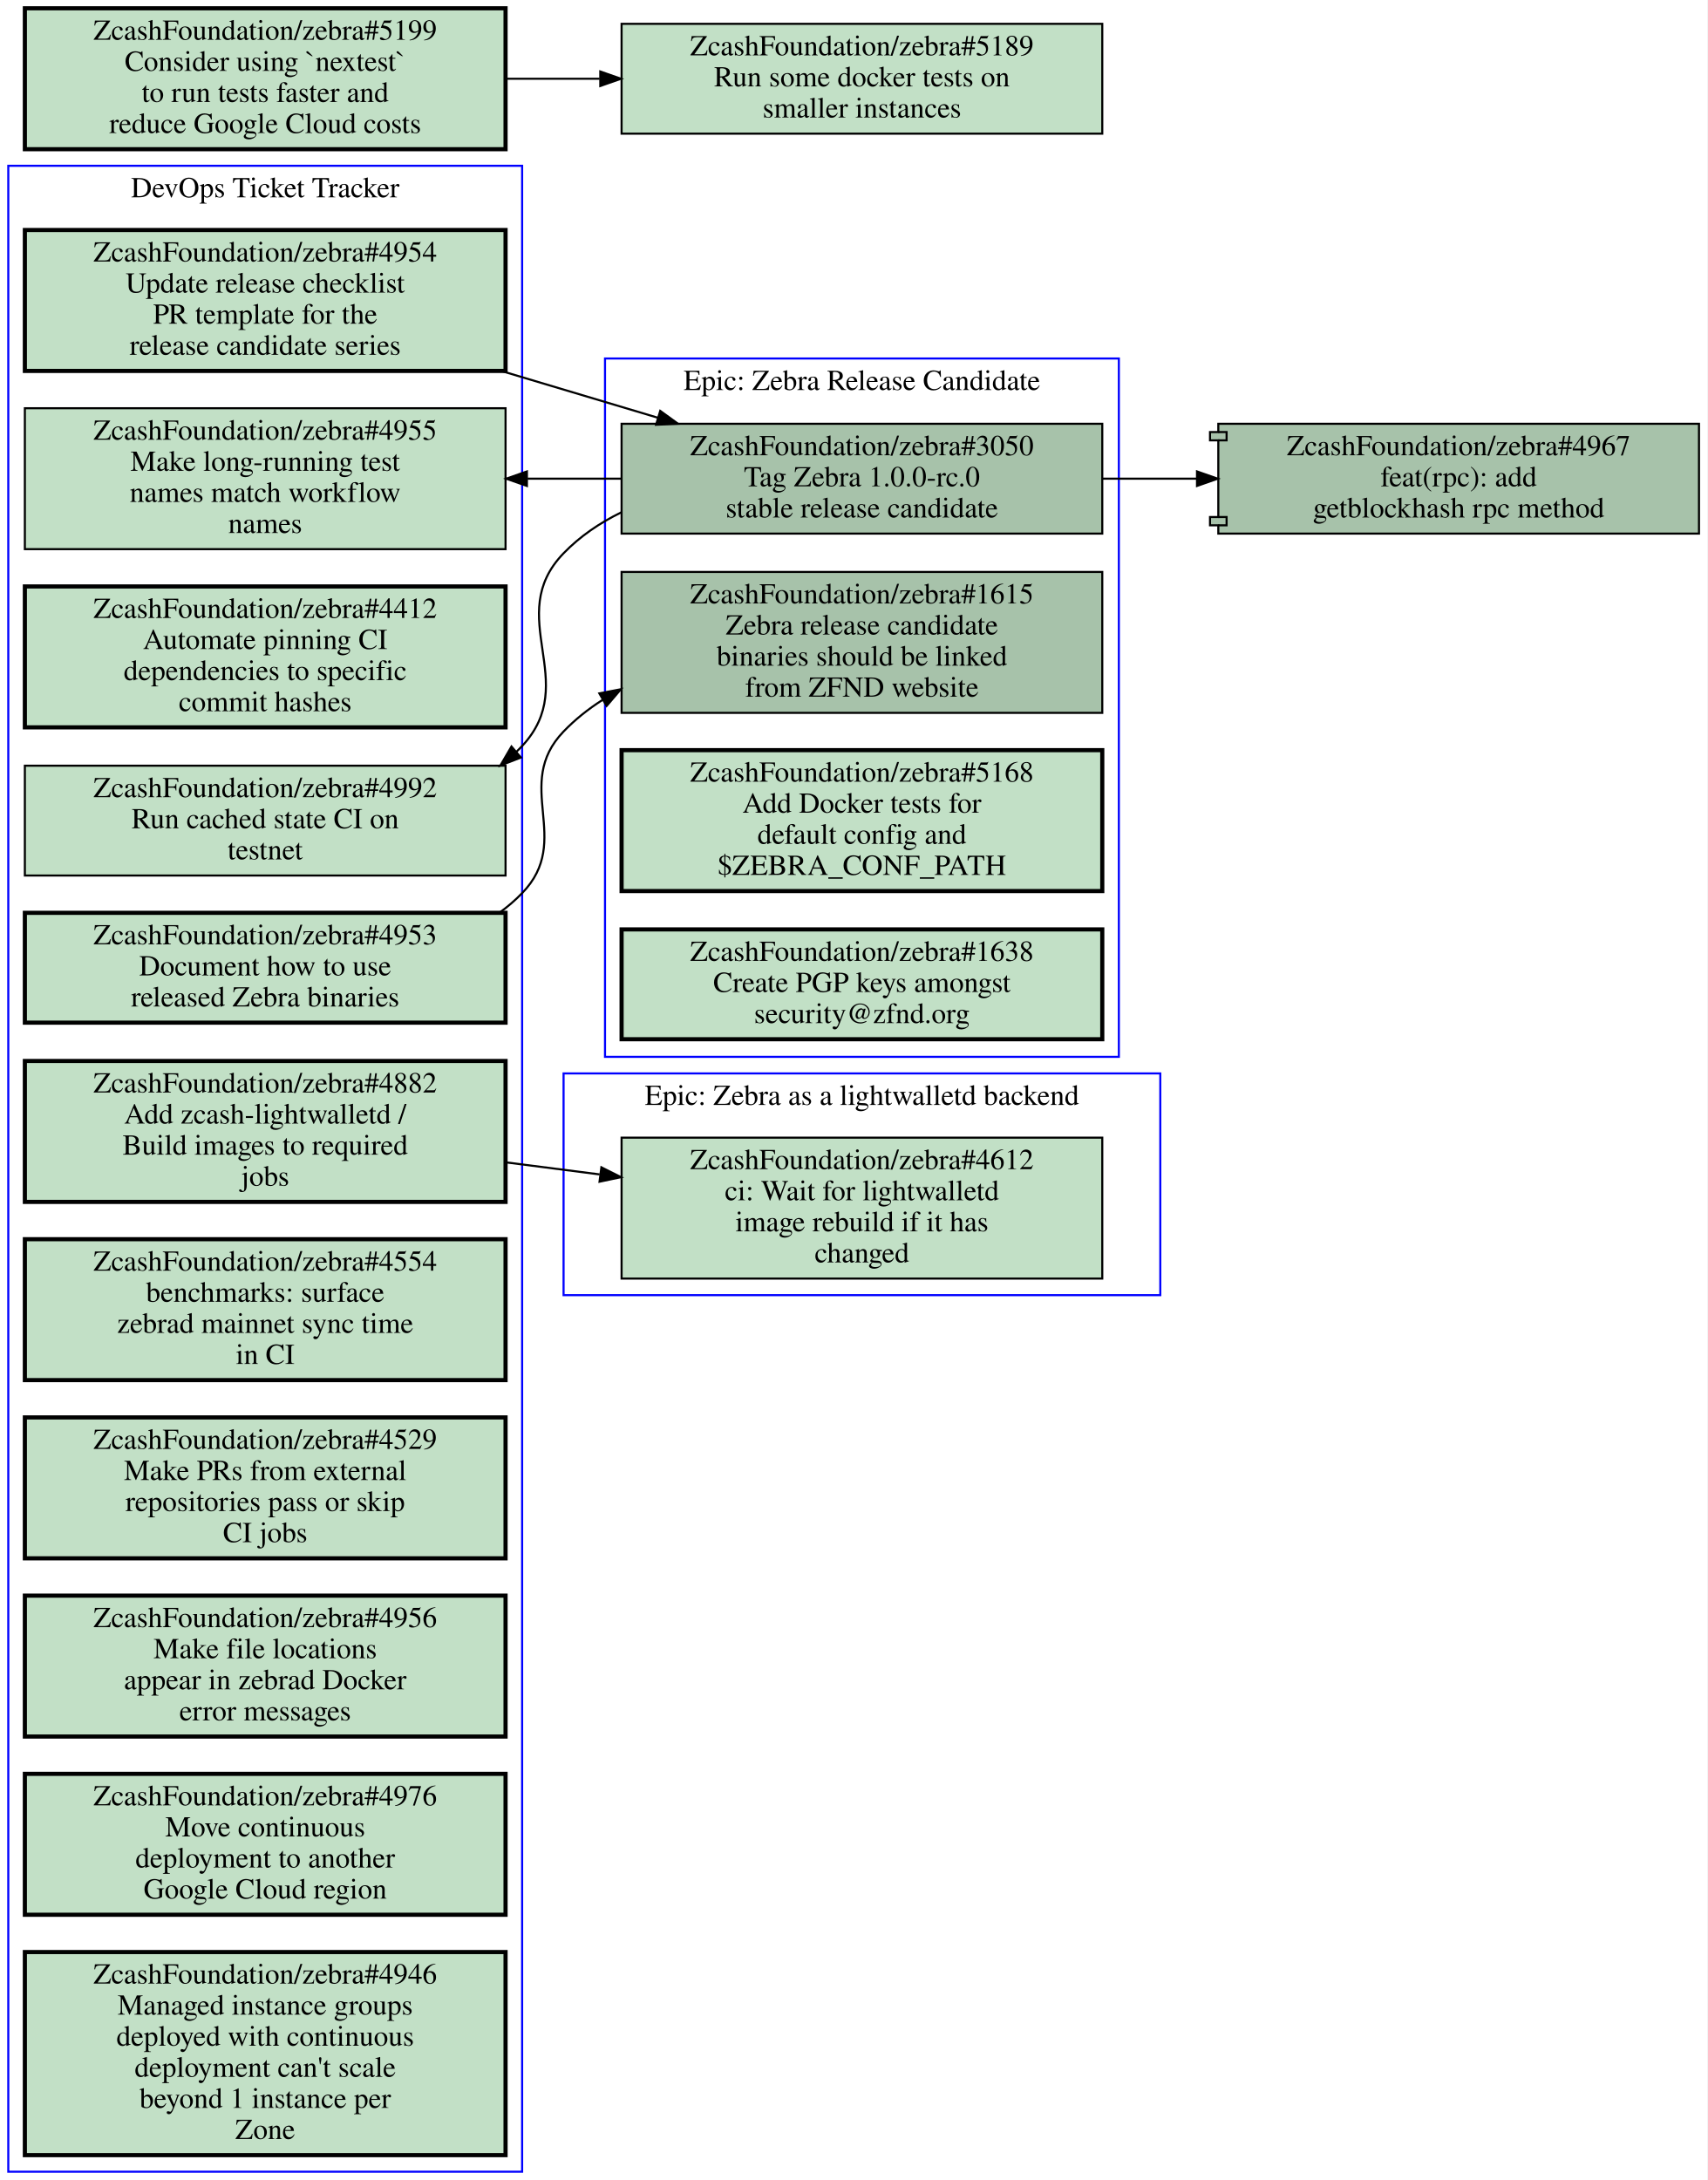
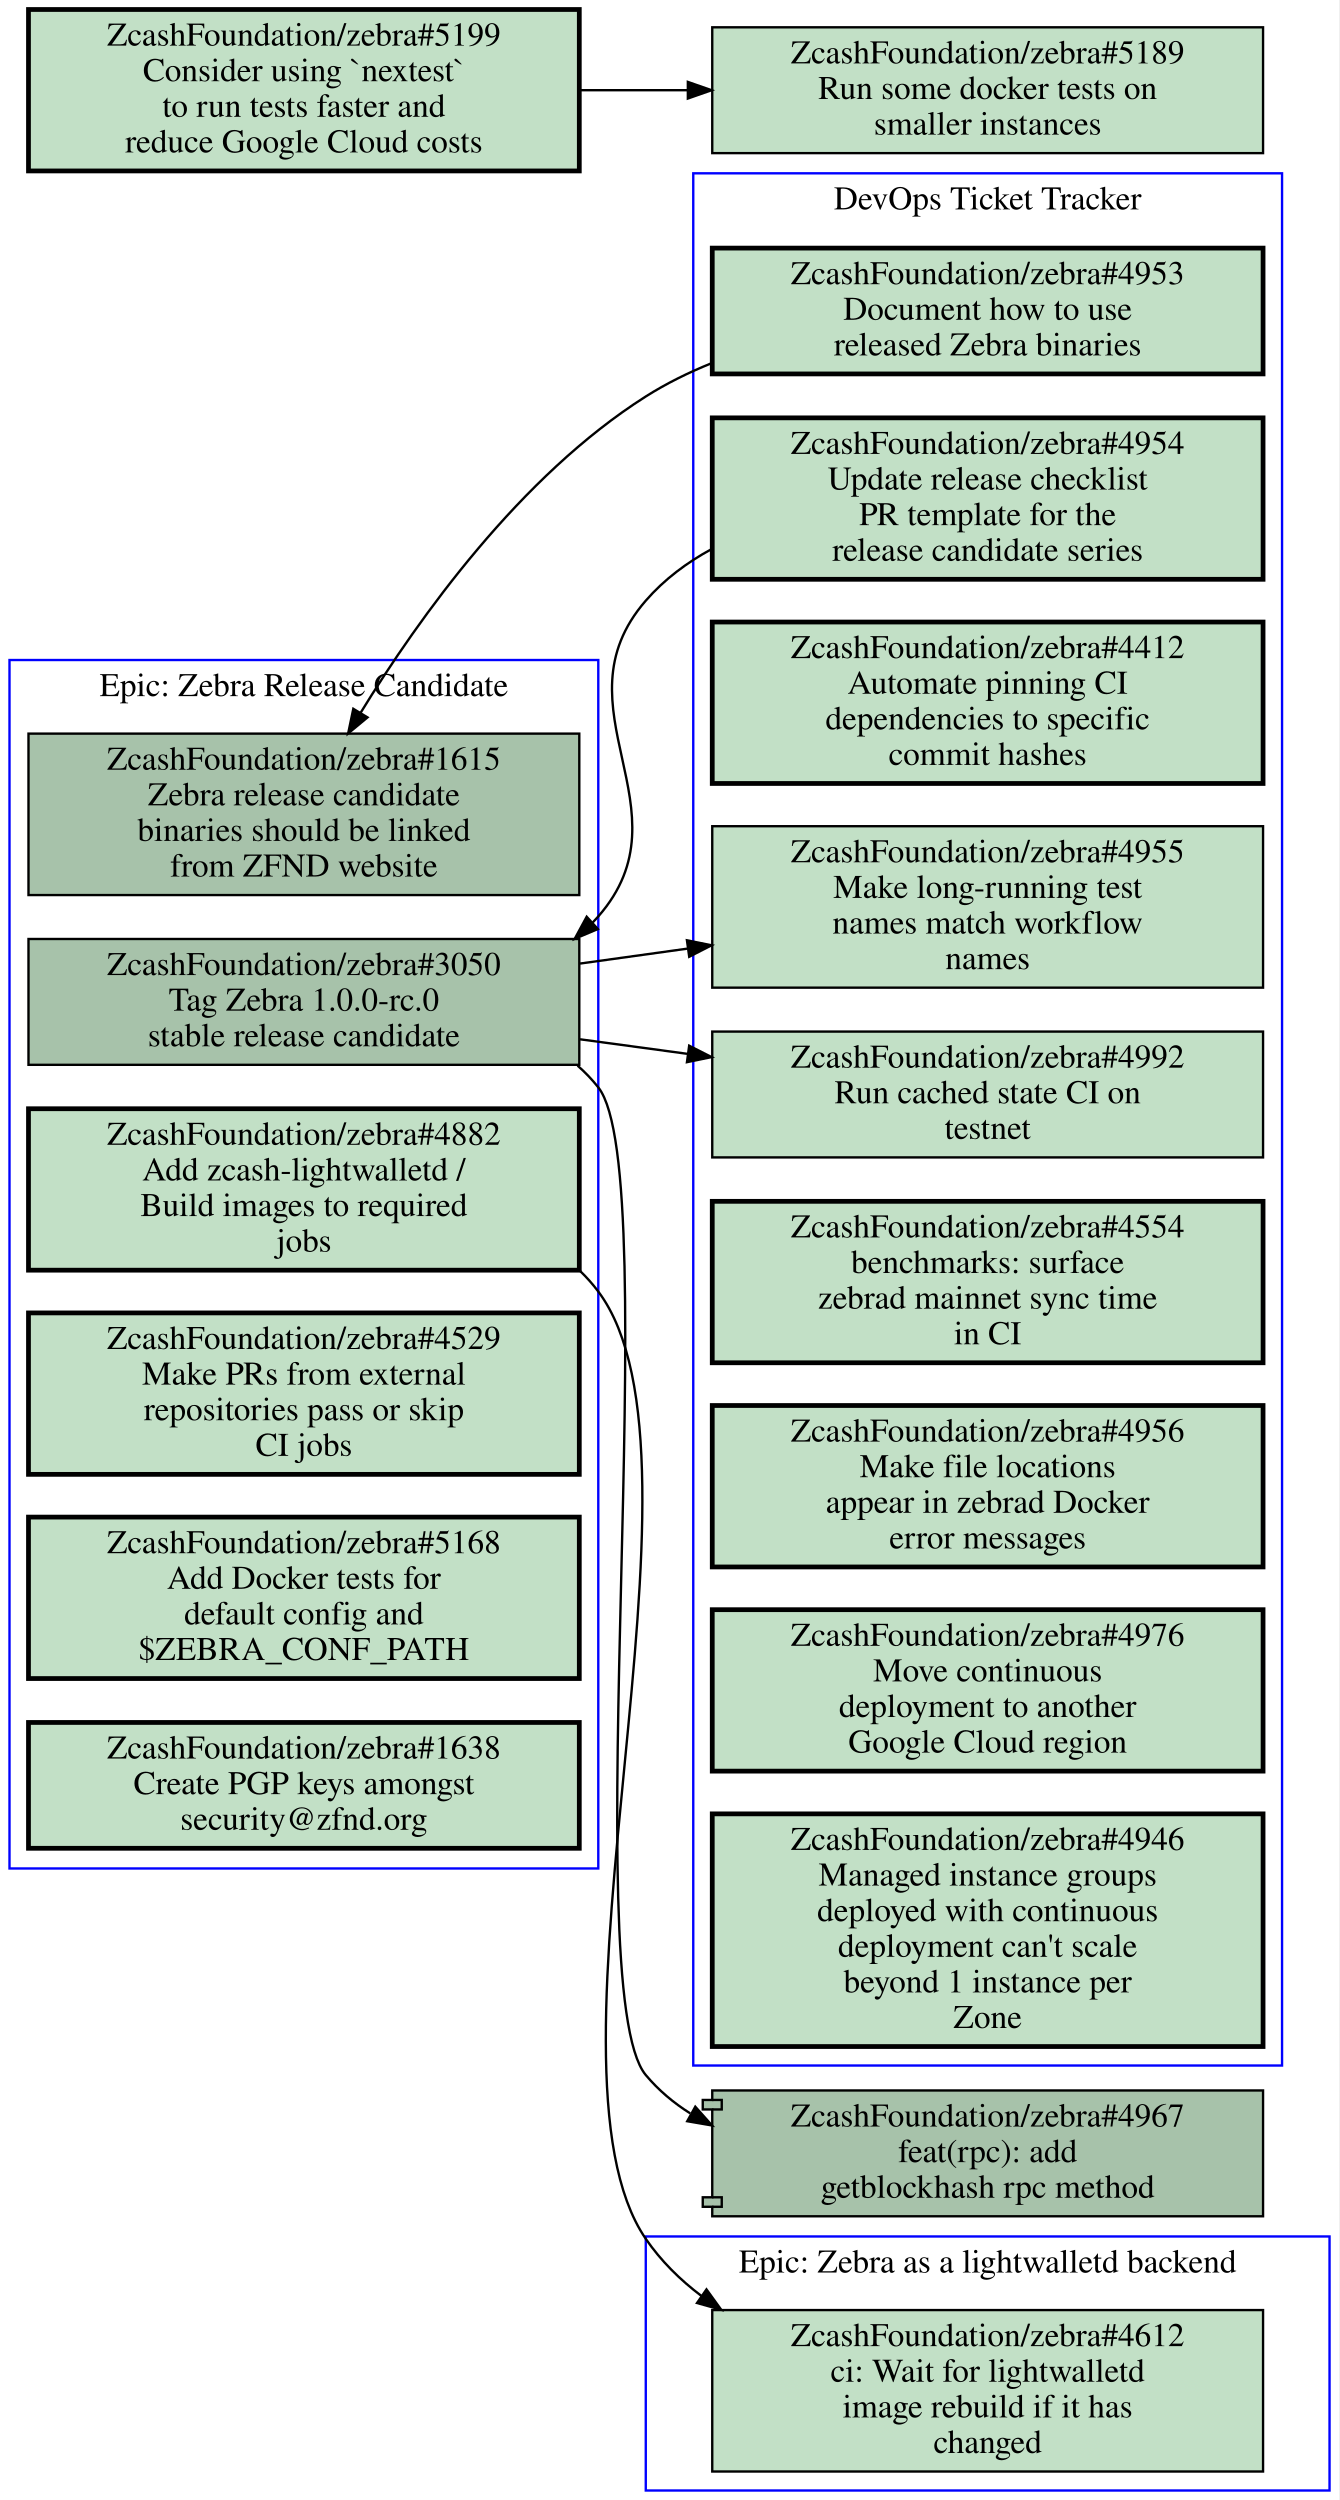
- <svg xmlns="http://www.w3.org/2000/svg" xmlns:xlink="http://www.w3.org/1999/xlink" width="824pt" height="1052pt" viewBox="0.00 0.00 824.00 1052.00">
-   <g id="graph0" class="graph" transform="scale(1 1) rotate(0) translate(4 1048)">
-     <polygon fill="#ffffff" stroke="transparent" points="-4,4 -4,-1048 820,-1048 820,4 -4,4" />
+ <svg xmlns="http://www.w3.org/2000/svg" xmlns:xlink="http://www.w3.org/1999/xlink" width="564pt" height="1053pt" viewBox="0.00 0.00 564.00 1053.00">
+   <g id="graph0" class="graph" transform="scale(1 1) rotate(0) translate(4 1049)">
+     <polygon fill="#ffffff" stroke="transparent" points="-4,4 -4,-1049 560,-1049 560,4 -4,4" />
    <g id="clust1" class="cluster">
-       <polygon fill="none" stroke="#0000ff" points="268,-423 268,-530 556,-530 556,-423 268,-423" />
-       <text text-anchor="middle" x="412" y="-514.8" font-family="Times,serif" font-size="14.00" fill="#000000">Epic: Zebra as a lightwalletd backend</text>
+       <polygon fill="none" stroke="#0000ff" points="288,-179 288,-976 536,-976 536,-179 288,-179" />
+       <text text-anchor="middle" x="412" y="-960.8" font-family="Times,serif" font-size="14.00" fill="#000000">DevOps Ticket Tracker</text>
    </g>
    <g id="clust2" class="cluster">
-       <polygon fill="none" stroke="#0000ff" points="288,-538 288,-875 536,-875 536,-538 288,-538" />
-       <text text-anchor="middle" x="412" y="-859.8" font-family="Times,serif" font-size="14.00" fill="#000000">Epic: Zebra Release Candidate</text>
+       <polygon fill="none" stroke="#0000ff" points="0,-262 0,-771 248,-771 248,-262 0,-262" />
+       <text text-anchor="middle" x="124" y="-755.8" font-family="Times,serif" font-size="14.00" fill="#000000">Epic: Zebra Release Candidate</text>
    </g>
    <g id="clust3" class="cluster">
-       <polygon fill="none" stroke="#0000ff" points="0,0 0,-968 248,-968 248,0 0,0" />
-       <text text-anchor="middle" x="124" y="-952.8" font-family="Times,serif" font-size="14.00" fill="#000000">DevOps Ticket Tracker</text>
+       <polygon fill="none" stroke="#0000ff" points="268,0 268,-107 556,-107 556,0 268,0" />
+       <text text-anchor="middle" x="412" y="-91.8" font-family="Times,serif" font-size="14.00" fill="#000000">Epic: Zebra as a lightwalletd backend</text>
    </g>
    <g id="node1" class="node open">
      <g id="a_node1">
-         <a xlink:href="https://github.com/ZcashFoundation/zebra/issues/4612" xlink:title="ZcashFoundation/zebra#4612&#10;ci: Wait for lightwalletd&#10;image rebuild if it has&#10;changed" target="_blank">
-           <polygon fill="#c2e0c6" stroke="#000000" points="528,-499 296,-499 296,-431 528,-431 528,-499" />
-           <text text-anchor="middle" x="412" y="-483.8" font-family="Times,serif" font-size="14.00" fill="#000000">ZcashFoundation/zebra#4612</text>
-           <text text-anchor="middle" x="412" y="-468.8" font-family="Times,serif" font-size="14.00" fill="#000000">ci: Wait for lightwalletd</text>
-           <text text-anchor="middle" x="412" y="-453.8" font-family="Times,serif" font-size="14.00" fill="#000000">image rebuild if it has</text>
-           <text text-anchor="middle" x="412" y="-438.8" font-family="Times,serif" font-size="14.00" fill="#000000">changed</text>
-         </a>
-       </g>
+         <a xlink:href="https://github.com/ZcashFoundation/zebra/issues/4953" xlink:title="ZcashFoundation/zebra#4953&#10;Document how to use&#10;released Zebra binaries" target="_blank">
+           <polygon fill="#c2e0c6" stroke="#000000" stroke-width="2" points="528,-944.5 296,-944.5 296,-891.5 528,-891.5 528,-944.5" />
+           <text text-anchor="middle" x="412" y="-929.3" font-family="Times,serif" font-size="14.00" fill="#000000">ZcashFoundation/zebra#4953</text>
+           <text text-anchor="middle" x="412" y="-914.3" font-family="Times,serif" font-size="14.00" fill="#000000">Document how to use</text>
+           <text text-anchor="middle" x="412" y="-899.3" font-family="Times,serif" font-size="14.00" fill="#000000">released Zebra binaries</text>
+         </a>
+       </g>
+     </g>
+     <g id="node10" class="node open">
+       <g id="a_node10">
+         <a xlink:href="https://github.com/ZcashFoundation/zebra/issues/1615" xlink:title="ZcashFoundation/zebra#1615&#10;Zebra release candidate&#10;binaries should be linked&#10;from ZFND website" target="_blank">
+           <polygon fill="#a7c2aa" stroke="#000000" points="240,-740 8,-740 8,-672 240,-672 240,-740" />
+           <text text-anchor="middle" x="124" y="-724.8" font-family="Times,serif" font-size="14.00" fill="#000000">ZcashFoundation/zebra#1615</text>
+           <text text-anchor="middle" x="124" y="-709.8" font-family="Times,serif" font-size="14.00" fill="#000000">Zebra release candidate</text>
+           <text text-anchor="middle" x="124" y="-694.8" font-family="Times,serif" font-size="14.00" fill="#000000">binaries should be linked</text>
+           <text text-anchor="middle" x="124" y="-679.8" font-family="Times,serif" font-size="14.00" fill="#000000">from ZFND website</text>
+         </a>
+       </g>
+     </g>
+     <g id="edge5" class="edge">
+       <path fill="none" stroke="#000000" d="M295.67,-896C285.97,-892.08 276.6,-887.45 268,-882 215.19,-848.52 172.61,-789.1 147.81,-748.65" />
+       <polygon fill="#000000" stroke="#000000" points="150.803,-746.835 142.64,-740.08 144.809,-750.451 150.803,-746.835" />
    </g>
    <g id="node2" class="node open">
      <g id="a_node2">
-         <a xlink:href="https://github.com/ZcashFoundation/zebra/issues/1615" xlink:title="ZcashFoundation/zebra#1615&#10;Zebra release candidate&#10;binaries should be linked&#10;from ZFND website" target="_blank">
-           <polygon fill="#a7c2aa" stroke="#000000" points="528,-772 296,-772 296,-704 528,-704 528,-772" />
-           <text text-anchor="middle" x="412" y="-756.8" font-family="Times,serif" font-size="14.00" fill="#000000">ZcashFoundation/zebra#1615</text>
-           <text text-anchor="middle" x="412" y="-741.8" font-family="Times,serif" font-size="14.00" fill="#000000">Zebra release candidate</text>
-           <text text-anchor="middle" x="412" y="-726.8" font-family="Times,serif" font-size="14.00" fill="#000000">binaries should be linked</text>
-           <text text-anchor="middle" x="412" y="-711.8" font-family="Times,serif" font-size="14.00" fill="#000000">from ZFND website</text>
-         </a>
-       </g>
+         <a xlink:href="https://github.com/ZcashFoundation/zebra/issues/4954" xlink:title="ZcashFoundation/zebra#4954&#10;Update release checklist&#10;PR template for the&#10;release candidate series" target="_blank">
+           <polygon fill="#c2e0c6" stroke="#000000" stroke-width="2" points="528,-873 296,-873 296,-805 528,-805 528,-873" />
+           <text text-anchor="middle" x="412" y="-857.8" font-family="Times,serif" font-size="14.00" fill="#000000">ZcashFoundation/zebra#4954</text>
+           <text text-anchor="middle" x="412" y="-842.8" font-family="Times,serif" font-size="14.00" fill="#000000">Update release checklist</text>
+           <text text-anchor="middle" x="412" y="-827.8" font-family="Times,serif" font-size="14.00" fill="#000000">PR template for the</text>
+           <text text-anchor="middle" x="412" y="-812.8" font-family="Times,serif" font-size="14.00" fill="#000000">release candidate series</text>
+         </a>
+       </g>
+     </g>
+     <g id="node11" class="node open">
+       <g id="a_node11">
+         <a xlink:href="https://github.com/ZcashFoundation/zebra/issues/3050" xlink:title="ZcashFoundation/zebra#3050&#10;Tag Zebra 1.0.0-rc.0&#10;stable release candidate" target="_blank">
+           <polygon fill="#a7c2aa" stroke="#000000" points="240,-653.5 8,-653.5 8,-600.5 240,-600.5 240,-653.5" />
+           <text text-anchor="middle" x="124" y="-638.3" font-family="Times,serif" font-size="14.00" fill="#000000">ZcashFoundation/zebra#3050</text>
+           <text text-anchor="middle" x="124" y="-623.3" font-family="Times,serif" font-size="14.00" fill="#000000">Tag Zebra 1.0.0-rc.0</text>
+           <text text-anchor="middle" x="124" y="-608.3" font-family="Times,serif" font-size="14.00" fill="#000000">stable release candidate</text>
+         </a>
+       </g>
+     </g>
+     <g id="edge6" class="edge">
+       <path fill="none" stroke="#000000" d="M295.82,-817.78C285.35,-812.1 275.78,-804.96 268,-796 228.81,-750.86 287.36,-707.99 248,-663 247.24,-662.14 246.47,-661.29 245.67,-660.47" />
+       <polygon fill="#000000" stroke="#000000" points="247.816,-657.691 238.06,-653.56 243.111,-662.874 247.816,-657.691" />
    </g>
    <g id="node3" class="node open">
      <g id="a_node3">
-         <a xlink:href="https://github.com/ZcashFoundation/zebra/issues/3050" xlink:title="ZcashFoundation/zebra#3050&#10;Tag Zebra 1.0.0-rc.0&#10;stable release candidate" target="_blank">
-           <polygon fill="#a7c2aa" stroke="#000000" points="528,-843.5 296,-843.5 296,-790.5 528,-790.5 528,-843.5" />
-           <text text-anchor="middle" x="412" y="-828.3" font-family="Times,serif" font-size="14.00" fill="#000000">ZcashFoundation/zebra#3050</text>
-           <text text-anchor="middle" x="412" y="-813.3" font-family="Times,serif" font-size="14.00" fill="#000000">Tag Zebra 1.0.0-rc.0</text>
-           <text text-anchor="middle" x="412" y="-798.3" font-family="Times,serif" font-size="14.00" fill="#000000">stable release candidate</text>
+         <a xlink:href="https://github.com/ZcashFoundation/zebra/issues/4412" xlink:title="ZcashFoundation/zebra#4412&#10;Automate pinning CI&#10;dependencies to specific&#10;commit hashes" target="_blank">
+           <polygon fill="#c2e0c6" stroke="#000000" stroke-width="2" points="528,-787 296,-787 296,-719 528,-719 528,-787" />
+           <text text-anchor="middle" x="412" y="-771.8" font-family="Times,serif" font-size="14.00" fill="#000000">ZcashFoundation/zebra#4412</text>
+           <text text-anchor="middle" x="412" y="-756.8" font-family="Times,serif" font-size="14.00" fill="#000000">Automate pinning CI</text>
+           <text text-anchor="middle" x="412" y="-741.8" font-family="Times,serif" font-size="14.00" fill="#000000">dependencies to specific</text>
+           <text text-anchor="middle" x="412" y="-726.8" font-family="Times,serif" font-size="14.00" fill="#000000">commit hashes</text>
+         </a>
+       </g>
+     </g>
+     <g id="node4" class="node open">
+       <g id="a_node4">
+         <a xlink:href="https://github.com/ZcashFoundation/zebra/issues/4955" xlink:title="ZcashFoundation/zebra#4955&#10;Make long-running test&#10;names match workflow&#10;names" target="_blank">
+           <polygon fill="#c2e0c6" stroke="#000000" points="528,-701 296,-701 296,-633 528,-633 528,-701" />
+           <text text-anchor="middle" x="412" y="-685.8" font-family="Times,serif" font-size="14.00" fill="#000000">ZcashFoundation/zebra#4955</text>
+           <text text-anchor="middle" x="412" y="-670.8" font-family="Times,serif" font-size="14.00" fill="#000000">Make long-running test</text>
+           <text text-anchor="middle" x="412" y="-655.8" font-family="Times,serif" font-size="14.00" fill="#000000">names match workflow</text>
+           <text text-anchor="middle" x="412" y="-640.8" font-family="Times,serif" font-size="14.00" fill="#000000">names</text>
+         </a>
+       </g>
+     </g>
+     <g id="node5" class="node open">
+       <g id="a_node5">
+         <a xlink:href="https://github.com/ZcashFoundation/zebra/issues/4992" xlink:title="ZcashFoundation/zebra#4992&#10;Run cached state CI on&#10;testnet" target="_blank">
+           <polygon fill="#c2e0c6" stroke="#000000" points="528,-614.5 296,-614.5 296,-561.5 528,-561.5 528,-614.5" />
+           <text text-anchor="middle" x="412" y="-599.3" font-family="Times,serif" font-size="14.00" fill="#000000">ZcashFoundation/zebra#4992</text>
+           <text text-anchor="middle" x="412" y="-584.3" font-family="Times,serif" font-size="14.00" fill="#000000">Run cached state CI on</text>
+           <text text-anchor="middle" x="412" y="-569.3" font-family="Times,serif" font-size="14.00" fill="#000000">testnet</text>
+         </a>
+       </g>
+     </g>
+     <g id="node6" class="node open">
+       <g id="a_node6">
+         <a xlink:href="https://github.com/ZcashFoundation/zebra/issues/4554" xlink:title="ZcashFoundation/zebra#4554&#10;benchmarks: surface&#10;zebrad mainnet sync time&#10;in CI" target="_blank">
+           <polygon fill="#c2e0c6" stroke="#000000" stroke-width="2" points="528,-543 296,-543 296,-475 528,-475 528,-543" />
+           <text text-anchor="middle" x="412" y="-527.8" font-family="Times,serif" font-size="14.00" fill="#000000">ZcashFoundation/zebra#4554</text>
+           <text text-anchor="middle" x="412" y="-512.8" font-family="Times,serif" font-size="14.00" fill="#000000">benchmarks: surface</text>
+           <text text-anchor="middle" x="412" y="-497.8" font-family="Times,serif" font-size="14.00" fill="#000000">zebrad mainnet sync time</text>
+           <text text-anchor="middle" x="412" y="-482.8" font-family="Times,serif" font-size="14.00" fill="#000000">in CI</text>
+         </a>
+       </g>
+     </g>
+     <g id="node7" class="node open">
+       <g id="a_node7">
+         <a xlink:href="https://github.com/ZcashFoundation/zebra/issues/4956" xlink:title="ZcashFoundation/zebra#4956&#10;Make file locations&#10;appear in zebrad Docker&#10;error messages" target="_blank">
+           <polygon fill="#c2e0c6" stroke="#000000" stroke-width="2" points="528,-457 296,-457 296,-389 528,-389 528,-457" />
+           <text text-anchor="middle" x="412" y="-441.8" font-family="Times,serif" font-size="14.00" fill="#000000">ZcashFoundation/zebra#4956</text>
+           <text text-anchor="middle" x="412" y="-426.8" font-family="Times,serif" font-size="14.00" fill="#000000">Make file locations</text>
+           <text text-anchor="middle" x="412" y="-411.8" font-family="Times,serif" font-size="14.00" fill="#000000">appear in zebrad Docker</text>
+           <text text-anchor="middle" x="412" y="-396.8" font-family="Times,serif" font-size="14.00" fill="#000000">error messages</text>
+         </a>
+       </g>
+     </g>
+     <g id="node8" class="node open">
+       <g id="a_node8">
+         <a xlink:href="https://github.com/ZcashFoundation/zebra/issues/4976" xlink:title="ZcashFoundation/zebra#4976&#10;Move continuous&#10;deployment to another&#10;Google Cloud region" target="_blank">
+           <polygon fill="#c2e0c6" stroke="#000000" stroke-width="2" points="528,-371 296,-371 296,-303 528,-303 528,-371" />
+           <text text-anchor="middle" x="412" y="-355.8" font-family="Times,serif" font-size="14.00" fill="#000000">ZcashFoundation/zebra#4976</text>
+           <text text-anchor="middle" x="412" y="-340.8" font-family="Times,serif" font-size="14.00" fill="#000000">Move continuous</text>
+           <text text-anchor="middle" x="412" y="-325.8" font-family="Times,serif" font-size="14.00" fill="#000000">deployment to another</text>
+           <text text-anchor="middle" x="412" y="-310.8" font-family="Times,serif" font-size="14.00" fill="#000000">Google Cloud region</text>
        </a>
      </g>
    </g>
    <g id="node9" class="node open">
      <g id="a_node9">
-         <a xlink:href="https://github.com/ZcashFoundation/zebra/issues/4955" xlink:title="ZcashFoundation/zebra#4955&#10;Make long-running test&#10;names match workflow&#10;names" target="_blank">
-           <polygon fill="#c2e0c6" stroke="#000000" points="240,-851 8,-851 8,-783 240,-783 240,-851" />
-           <text text-anchor="middle" x="124" y="-835.8" font-family="Times,serif" font-size="14.00" fill="#000000">ZcashFoundation/zebra#4955</text>
-           <text text-anchor="middle" x="124" y="-820.8" font-family="Times,serif" font-size="14.00" fill="#000000">Make long-running test</text>
-           <text text-anchor="middle" x="124" y="-805.8" font-family="Times,serif" font-size="14.00" fill="#000000">names match workflow</text>
-           <text text-anchor="middle" x="124" y="-790.8" font-family="Times,serif" font-size="14.00" fill="#000000">names</text>
-         </a>
-       </g>
-     </g>
-     <g id="edge4" class="edge">
-       <path fill="none" stroke="#000000" d="M295.72,-817C280.88,-817 265.64,-817 250.64,-817" />
-       <polygon fill="#000000" stroke="#000000" points="250.31,-813.5 240.31,-817 250.31,-820.5 250.31,-813.5" />
-     </g>
-     <g id="node11" class="node open">
-       <g id="a_node11">
-         <a xlink:href="https://github.com/ZcashFoundation/zebra/issues/4992" xlink:title="ZcashFoundation/zebra#4992&#10;Run cached state CI on&#10;testnet" target="_blank">
-           <polygon fill="#c2e0c6" stroke="#000000" points="240,-678.5 8,-678.5 8,-625.5 240,-625.5 240,-678.5" />
-           <text text-anchor="middle" x="124" y="-663.3" font-family="Times,serif" font-size="14.00" fill="#000000">ZcashFoundation/zebra#4992</text>
-           <text text-anchor="middle" x="124" y="-648.3" font-family="Times,serif" font-size="14.00" fill="#000000">Run cached state CI on</text>
-           <text text-anchor="middle" x="124" y="-633.3" font-family="Times,serif" font-size="14.00" fill="#000000">testnet</text>
-         </a>
-       </g>
-     </g>
-     <g id="edge5" class="edge">
-       <path fill="none" stroke="#000000" d="M295.87,-800.76C285.53,-795.71 275.97,-789.24 268,-781 238.6,-750.61 276.82,-718.93 248,-688 247.1,-687.03 246.17,-686.09 245.22,-685.17" />
-       <polygon fill="#000000" stroke="#000000" points="247.402,-682.431 237.52,-678.61 242.862,-687.759 247.402,-682.431" />
+         <a xlink:href="https://github.com/ZcashFoundation/zebra/issues/4946" xlink:title="ZcashFoundation/zebra#4946&#10;Managed instance groups&#10;deployed with continuous&#10;deployment can't scale&#10;beyond 1 instance per&#10;Zone" target="_blank">
+           <polygon fill="#c2e0c6" stroke="#000000" stroke-width="2" points="528,-285 296,-285 296,-187 528,-187 528,-285" />
+           <text text-anchor="middle" x="412" y="-269.8" font-family="Times,serif" font-size="14.00" fill="#000000">ZcashFoundation/zebra#4946</text>
+           <text text-anchor="middle" x="412" y="-254.8" font-family="Times,serif" font-size="14.00" fill="#000000">Managed instance groups</text>
+           <text text-anchor="middle" x="412" y="-239.8" font-family="Times,serif" font-size="14.00" fill="#000000">deployed with continuous</text>
+           <text text-anchor="middle" x="412" y="-224.8" font-family="Times,serif" font-size="14.00" fill="#000000">deployment can't scale</text>
+           <text text-anchor="middle" x="412" y="-209.8" font-family="Times,serif" font-size="14.00" fill="#000000">beyond 1 instance per</text>
+           <text text-anchor="middle" x="412" y="-194.8" font-family="Times,serif" font-size="14.00" fill="#000000">Zone</text>
+         </a>
+       </g>
+     </g>
+     <g id="edge1" class="edge">
+       <path fill="none" stroke="#000000" d="M240.31,-643.15C255.15,-645.22 270.4,-647.33 285.39,-649.42" />
+       <polygon fill="#000000" stroke="#000000" points="285.334,-652.946 295.72,-650.85 286.294,-646.012 285.334,-652.946" />
+     </g>
+     <g id="edge2" class="edge">
+       <path fill="none" stroke="#000000" d="M240.31,-611.25C255.15,-609.24 270.4,-607.18 285.39,-605.14" />
+       <polygon fill="#000000" stroke="#000000" points="286.276,-608.552 295.72,-603.75 285.342,-601.615 286.276,-608.552" />
    </g>
    <g id="node17" class="node open">
      <g id="a_node17">
        <a xlink:href="https://github.com/ZcashFoundation/zebra/pull/4967" xlink:title="ZcashFoundation/zebra#4967&#10;feat(rpc): add&#10;getblockhash rpc method" target="_blank">
-           <polygon fill="#a7c2aa" stroke="#000000" points="816,-843.5 584,-843.5 584,-839.5 580,-839.5 580,-835.5 584,-835.5 584,-798.5 580,-798.5 580,-794.5 584,-794.5 584,-790.5 816,-790.5 816,-843.5" />
-           <polyline fill="none" stroke="#000000" points="584,-839.5 588,-839.5 588,-835.5 584,-835.5 " />
-           <polyline fill="none" stroke="#000000" points="584,-798.5 588,-798.5 588,-794.5 584,-794.5 " />
-           <text text-anchor="middle" x="700" y="-828.3" font-family="Times,serif" font-size="14.00" fill="#000000">ZcashFoundation/zebra#4967</text>
-           <text text-anchor="middle" x="700" y="-813.3" font-family="Times,serif" font-size="14.00" fill="#000000">feat(rpc): add</text>
-           <text text-anchor="middle" x="700" y="-798.3" font-family="Times,serif" font-size="14.00" fill="#000000">getblockhash rpc method</text>
-         </a>
-       </g>
-     </g>
-     <g id="edge6" class="edge">
-       <path fill="none" stroke="#000000" d="M528.31,-817C543.15,-817 558.4,-817 573.39,-817" />
-       <polygon fill="#000000" stroke="#000000" points="573.72,-820.5 583.72,-817 573.72,-813.5 573.72,-820.5" />
-     </g>
-     <g id="node4" class="node open">
-       <g id="a_node4">
-         <a xlink:href="https://github.com/ZcashFoundation/zebra/issues/5168" xlink:title="ZcashFoundation/zebra#5168&#10;Add Docker tests for&#10;default config and&#10;$ZEBRA_CONF_PATH" target="_blank">
-           <polygon fill="#c2e0c6" stroke="#000000" stroke-width="2" points="528,-686 296,-686 296,-618 528,-618 528,-686" />
-           <text text-anchor="middle" x="412" y="-670.8" font-family="Times,serif" font-size="14.00" fill="#000000">ZcashFoundation/zebra#5168</text>
-           <text text-anchor="middle" x="412" y="-655.8" font-family="Times,serif" font-size="14.00" fill="#000000">Add Docker tests for</text>
-           <text text-anchor="middle" x="412" y="-640.8" font-family="Times,serif" font-size="14.00" fill="#000000">default config and</text>
-           <text text-anchor="middle" x="412" y="-625.8" font-family="Times,serif" font-size="14.00" fill="#000000">$ZEBRA_CONF_PATH</text>
-         </a>
-       </g>
-     </g>
-     <g id="node5" class="node open">
-       <g id="a_node5">
-         <a xlink:href="https://github.com/ZcashFoundation/zebra/issues/1638" xlink:title="ZcashFoundation/zebra#1638&#10;Create PGP keys amongst&#10;security@zfnd.org" target="_blank">
-           <polygon fill="#c2e0c6" stroke="#000000" stroke-width="2" points="528,-599.5 296,-599.5 296,-546.5 528,-546.5 528,-599.5" />
-           <text text-anchor="middle" x="412" y="-584.3" font-family="Times,serif" font-size="14.00" fill="#000000">ZcashFoundation/zebra#1638</text>
-           <text text-anchor="middle" x="412" y="-569.3" font-family="Times,serif" font-size="14.00" fill="#000000">Create PGP keys amongst</text>
-           <text text-anchor="middle" x="412" y="-554.3" font-family="Times,serif" font-size="14.00" fill="#000000">security@zfnd.org</text>
-         </a>
-       </g>
-     </g>
-     <g id="node6" class="node open">
-       <g id="a_node6">
-         <a xlink:href="https://github.com/ZcashFoundation/zebra/issues/4953" xlink:title="ZcashFoundation/zebra#4953&#10;Document how to use&#10;released Zebra binaries" target="_blank">
-           <polygon fill="#c2e0c6" stroke="#000000" stroke-width="2" points="240,-607.5 8,-607.5 8,-554.5 240,-554.5 240,-607.5" />
-           <text text-anchor="middle" x="124" y="-592.3" font-family="Times,serif" font-size="14.00" fill="#000000">ZcashFoundation/zebra#4953</text>
-           <text text-anchor="middle" x="124" y="-577.3" font-family="Times,serif" font-size="14.00" fill="#000000">Document how to use</text>
-           <text text-anchor="middle" x="124" y="-562.3" font-family="Times,serif" font-size="14.00" fill="#000000">released Zebra binaries</text>
-         </a>
-       </g>
-     </g>
-     <g id="edge1" class="edge">
-       <path fill="none" stroke="#000000" d="M237.08,-607.57C240.98,-610.4 244.65,-613.54 248,-617 272.9,-642.7 243.19,-669.2 268,-695 273.59,-700.82 279.94,-705.86 286.77,-710.22" />
-       <polygon fill="#000000" stroke="#000000" points="285.267,-713.395 295.67,-715.4 288.788,-707.345 285.267,-713.395" />
-     </g>
-     <g id="node7" class="node open">
-       <g id="a_node7">
-         <a xlink:href="https://github.com/ZcashFoundation/zebra/issues/4954" xlink:title="ZcashFoundation/zebra#4954&#10;Update release checklist&#10;PR template for the&#10;release candidate series" target="_blank">
-           <polygon fill="#c2e0c6" stroke="#000000" stroke-width="2" points="240,-937 8,-937 8,-869 240,-869 240,-937" />
-           <text text-anchor="middle" x="124" y="-921.8" font-family="Times,serif" font-size="14.00" fill="#000000">ZcashFoundation/zebra#4954</text>
-           <text text-anchor="middle" x="124" y="-906.8" font-family="Times,serif" font-size="14.00" fill="#000000">Update release checklist</text>
-           <text text-anchor="middle" x="124" y="-891.8" font-family="Times,serif" font-size="14.00" fill="#000000">PR template for the</text>
-           <text text-anchor="middle" x="124" y="-876.8" font-family="Times,serif" font-size="14.00" fill="#000000">release candidate series</text>
-         </a>
-       </g>
-     </g>
-     <g id="edge2" class="edge">
-       <path fill="none" stroke="#000000" d="M238.24,-868.89C263.08,-861.47 289.17,-853.68 313.35,-846.46" />
-       <polygon fill="#000000" stroke="#000000" points="314.649,-849.725 323.23,-843.51 312.647,-843.017 314.649,-849.725" />
-     </g>
-     <g id="node8" class="node open">
-       <g id="a_node8">
-         <a xlink:href="https://github.com/ZcashFoundation/zebra/issues/4412" xlink:title="ZcashFoundation/zebra#4412&#10;Automate pinning CI&#10;dependencies to specific&#10;commit hashes" target="_blank">
-           <polygon fill="#c2e0c6" stroke="#000000" stroke-width="2" points="240,-765 8,-765 8,-697 240,-697 240,-765" />
-           <text text-anchor="middle" x="124" y="-749.8" font-family="Times,serif" font-size="14.00" fill="#000000">ZcashFoundation/zebra#4412</text>
-           <text text-anchor="middle" x="124" y="-734.8" font-family="Times,serif" font-size="14.00" fill="#000000">Automate pinning CI</text>
-           <text text-anchor="middle" x="124" y="-719.8" font-family="Times,serif" font-size="14.00" fill="#000000">dependencies to specific</text>
-           <text text-anchor="middle" x="124" y="-704.8" font-family="Times,serif" font-size="14.00" fill="#000000">commit hashes</text>
-         </a>
-       </g>
-     </g>
-     <g id="node10" class="node open">
-       <g id="a_node10">
-         <a xlink:href="https://github.com/ZcashFoundation/zebra/issues/4882" xlink:title="ZcashFoundation/zebra#4882&#10;Add zcash-lightwalletd /&#10;Build images to required&#10;jobs" target="_blank">
-           <polygon fill="#c2e0c6" stroke="#000000" stroke-width="2" points="240,-536 8,-536 8,-468 240,-468 240,-536" />
-           <text text-anchor="middle" x="124" y="-520.8" font-family="Times,serif" font-size="14.00" fill="#000000">ZcashFoundation/zebra#4882</text>
-           <text text-anchor="middle" x="124" y="-505.8" font-family="Times,serif" font-size="14.00" fill="#000000">Add zcash-lightwalletd /</text>
-           <text text-anchor="middle" x="124" y="-490.8" font-family="Times,serif" font-size="14.00" fill="#000000">Build images to required</text>
-           <text text-anchor="middle" x="124" y="-475.8" font-family="Times,serif" font-size="14.00" fill="#000000">jobs</text>
+           <polygon fill="#a7c2aa" stroke="#000000" points="528,-168.5 296,-168.5 296,-164.5 292,-164.5 292,-160.5 296,-160.5 296,-123.5 292,-123.5 292,-119.5 296,-119.5 296,-115.5 528,-115.5 528,-168.5" />
+           <polyline fill="none" stroke="#000000" points="296,-164.5 300,-164.5 300,-160.5 296,-160.5 " />
+           <polyline fill="none" stroke="#000000" points="296,-123.5 300,-123.5 300,-119.5 296,-119.5 " />
+           <text text-anchor="middle" x="412" y="-153.3" font-family="Times,serif" font-size="14.00" fill="#000000">ZcashFoundation/zebra#4967</text>
+           <text text-anchor="middle" x="412" y="-138.3" font-family="Times,serif" font-size="14.00" fill="#000000">feat(rpc): add</text>
+           <text text-anchor="middle" x="412" y="-123.3" font-family="Times,serif" font-size="14.00" fill="#000000">getblockhash rpc method</text>
        </a>
      </g>
    </g>
    <g id="edge3" class="edge">
-       <path fill="none" stroke="#000000" d="M240.31,-487.06C255.15,-485.15 270.4,-483.19 285.39,-481.27" />
-       <polygon fill="#000000" stroke="#000000" points="286.249,-484.688 295.72,-479.94 285.355,-477.746 286.249,-484.688" />
+       <path fill="none" stroke="#000000" d="M239.27,-600.16C242.43,-597.39 245.36,-594.34 248,-591 276.67,-554.67 238.3,-210.49 268,-175 273.38,-168.57 279.74,-163.24 286.73,-158.84" />
+       <polygon fill="#000000" stroke="#000000" points="288.855,-161.663 295.9,-153.75 285.458,-155.543 288.855,-161.663" />
    </g>
    <g id="node12" class="node open">
      <g id="a_node12">
-         <a xlink:href="https://github.com/ZcashFoundation/zebra/issues/4554" xlink:title="ZcashFoundation/zebra#4554&#10;benchmarks: surface&#10;zebrad mainnet sync time&#10;in CI" target="_blank">
-           <polygon fill="#c2e0c6" stroke="#000000" stroke-width="2" points="240,-450 8,-450 8,-382 240,-382 240,-450" />
-           <text text-anchor="middle" x="124" y="-434.8" font-family="Times,serif" font-size="14.00" fill="#000000">ZcashFoundation/zebra#4554</text>
-           <text text-anchor="middle" x="124" y="-419.8" font-family="Times,serif" font-size="14.00" fill="#000000">benchmarks: surface</text>
-           <text text-anchor="middle" x="124" y="-404.8" font-family="Times,serif" font-size="14.00" fill="#000000">zebrad mainnet sync time</text>
-           <text text-anchor="middle" x="124" y="-389.8" font-family="Times,serif" font-size="14.00" fill="#000000">in CI</text>
-         </a>
-       </g>
+         <a xlink:href="https://github.com/ZcashFoundation/zebra/issues/4882" xlink:title="ZcashFoundation/zebra#4882&#10;Add zcash-lightwalletd /&#10;Build images to required&#10;jobs" target="_blank">
+           <polygon fill="#c2e0c6" stroke="#000000" stroke-width="2" points="240,-582 8,-582 8,-514 240,-514 240,-582" />
+           <text text-anchor="middle" x="124" y="-566.8" font-family="Times,serif" font-size="14.00" fill="#000000">ZcashFoundation/zebra#4882</text>
+           <text text-anchor="middle" x="124" y="-551.8" font-family="Times,serif" font-size="14.00" fill="#000000">Add zcash-lightwalletd /</text>
+           <text text-anchor="middle" x="124" y="-536.8" font-family="Times,serif" font-size="14.00" fill="#000000">Build images to required</text>
+           <text text-anchor="middle" x="124" y="-521.8" font-family="Times,serif" font-size="14.00" fill="#000000">jobs</text>
+         </a>
+       </g>
+     </g>
+     <g id="node16" class="node open">
+       <g id="a_node16">
+         <a xlink:href="https://github.com/ZcashFoundation/zebra/issues/4612" xlink:title="ZcashFoundation/zebra#4612&#10;ci: Wait for lightwalletd&#10;image rebuild if it has&#10;changed" target="_blank">
+           <polygon fill="#c2e0c6" stroke="#000000" points="528,-76 296,-76 296,-8 528,-8 528,-76" />
+           <text text-anchor="middle" x="412" y="-60.8" font-family="Times,serif" font-size="14.00" fill="#000000">ZcashFoundation/zebra#4612</text>
+           <text text-anchor="middle" x="412" y="-45.8" font-family="Times,serif" font-size="14.00" fill="#000000">ci: Wait for lightwalletd</text>
+           <text text-anchor="middle" x="412" y="-30.8" font-family="Times,serif" font-size="14.00" fill="#000000">image rebuild if it has</text>
+           <text text-anchor="middle" x="412" y="-15.8" font-family="Times,serif" font-size="14.00" fill="#000000">changed</text>
+         </a>
+       </g>
+     </g>
+     <g id="edge4" class="edge">
+       <path fill="none" stroke="#000000" d="M240.35,-513.65C243.11,-510.98 245.68,-508.1 248,-505 301.27,-433.98 217.77,-179.21 268,-106 274.4,-96.67 282.5,-88.676 291.57,-81.842" />
+       <polygon fill="#000000" stroke="#000000" points="293.572,-84.713 299.78,-76.128 289.573,-78.968 293.572,-84.713" />
    </g>
    <g id="node13" class="node open">
      <g id="a_node13">
        <a xlink:href="https://github.com/ZcashFoundation/zebra/issues/4529" xlink:title="ZcashFoundation/zebra#4529&#10;Make PRs from external&#10;repositories pass or skip&#10;CI jobs" target="_blank">
-           <polygon fill="#c2e0c6" stroke="#000000" stroke-width="2" points="240,-364 8,-364 8,-296 240,-296 240,-364" />
-           <text text-anchor="middle" x="124" y="-348.8" font-family="Times,serif" font-size="14.00" fill="#000000">ZcashFoundation/zebra#4529</text>
-           <text text-anchor="middle" x="124" y="-333.8" font-family="Times,serif" font-size="14.00" fill="#000000">Make PRs from external</text>
-           <text text-anchor="middle" x="124" y="-318.8" font-family="Times,serif" font-size="14.00" fill="#000000">repositories pass or skip</text>
-           <text text-anchor="middle" x="124" y="-303.8" font-family="Times,serif" font-size="14.00" fill="#000000">CI jobs</text>
+           <polygon fill="#c2e0c6" stroke="#000000" stroke-width="2" points="240,-496 8,-496 8,-428 240,-428 240,-496" />
+           <text text-anchor="middle" x="124" y="-480.8" font-family="Times,serif" font-size="14.00" fill="#000000">ZcashFoundation/zebra#4529</text>
+           <text text-anchor="middle" x="124" y="-465.8" font-family="Times,serif" font-size="14.00" fill="#000000">Make PRs from external</text>
+           <text text-anchor="middle" x="124" y="-450.8" font-family="Times,serif" font-size="14.00" fill="#000000">repositories pass or skip</text>
+           <text text-anchor="middle" x="124" y="-435.8" font-family="Times,serif" font-size="14.00" fill="#000000">CI jobs</text>
        </a>
      </g>
    </g>
    <g id="node14" class="node open">
      <g id="a_node14">
-         <a xlink:href="https://github.com/ZcashFoundation/zebra/issues/4956" xlink:title="ZcashFoundation/zebra#4956&#10;Make file locations&#10;appear in zebrad Docker&#10;error messages" target="_blank">
-           <polygon fill="#c2e0c6" stroke="#000000" stroke-width="2" points="240,-278 8,-278 8,-210 240,-210 240,-278" />
-           <text text-anchor="middle" x="124" y="-262.8" font-family="Times,serif" font-size="14.00" fill="#000000">ZcashFoundation/zebra#4956</text>
-           <text text-anchor="middle" x="124" y="-247.8" font-family="Times,serif" font-size="14.00" fill="#000000">Make file locations</text>
-           <text text-anchor="middle" x="124" y="-232.8" font-family="Times,serif" font-size="14.00" fill="#000000">appear in zebrad Docker</text>
-           <text text-anchor="middle" x="124" y="-217.8" font-family="Times,serif" font-size="14.00" fill="#000000">error messages</text>
+         <a xlink:href="https://github.com/ZcashFoundation/zebra/issues/5168" xlink:title="ZcashFoundation/zebra#5168&#10;Add Docker tests for&#10;default config and&#10;$ZEBRA_CONF_PATH" target="_blank">
+           <polygon fill="#c2e0c6" stroke="#000000" stroke-width="2" points="240,-410 8,-410 8,-342 240,-342 240,-410" />
+           <text text-anchor="middle" x="124" y="-394.8" font-family="Times,serif" font-size="14.00" fill="#000000">ZcashFoundation/zebra#5168</text>
+           <text text-anchor="middle" x="124" y="-379.8" font-family="Times,serif" font-size="14.00" fill="#000000">Add Docker tests for</text>
+           <text text-anchor="middle" x="124" y="-364.8" font-family="Times,serif" font-size="14.00" fill="#000000">default config and</text>
+           <text text-anchor="middle" x="124" y="-349.8" font-family="Times,serif" font-size="14.00" fill="#000000">$ZEBRA_CONF_PATH</text>
        </a>
      </g>
    </g>
    <g id="node15" class="node open">
      <g id="a_node15">
-         <a xlink:href="https://github.com/ZcashFoundation/zebra/issues/4976" xlink:title="ZcashFoundation/zebra#4976&#10;Move continuous&#10;deployment to another&#10;Google Cloud region" target="_blank">
-           <polygon fill="#c2e0c6" stroke="#000000" stroke-width="2" points="240,-192 8,-192 8,-124 240,-124 240,-192" />
-           <text text-anchor="middle" x="124" y="-176.8" font-family="Times,serif" font-size="14.00" fill="#000000">ZcashFoundation/zebra#4976</text>
-           <text text-anchor="middle" x="124" y="-161.8" font-family="Times,serif" font-size="14.00" fill="#000000">Move continuous</text>
-           <text text-anchor="middle" x="124" y="-146.8" font-family="Times,serif" font-size="14.00" fill="#000000">deployment to another</text>
-           <text text-anchor="middle" x="124" y="-131.8" font-family="Times,serif" font-size="14.00" fill="#000000">Google Cloud region</text>
-         </a>
-       </g>
-     </g>
-     <g id="node16" class="node open">
-       <g id="a_node16">
-         <a xlink:href="https://github.com/ZcashFoundation/zebra/issues/4946" xlink:title="ZcashFoundation/zebra#4946&#10;Managed instance groups&#10;deployed with continuous&#10;deployment can't scale&#10;beyond 1 instance per&#10;Zone" target="_blank">
-           <polygon fill="#c2e0c6" stroke="#000000" stroke-width="2" points="240,-106 8,-106 8,-8 240,-8 240,-106" />
-           <text text-anchor="middle" x="124" y="-90.8" font-family="Times,serif" font-size="14.00" fill="#000000">ZcashFoundation/zebra#4946</text>
-           <text text-anchor="middle" x="124" y="-75.8" font-family="Times,serif" font-size="14.00" fill="#000000">Managed instance groups</text>
-           <text text-anchor="middle" x="124" y="-60.8" font-family="Times,serif" font-size="14.00" fill="#000000">deployed with continuous</text>
-           <text text-anchor="middle" x="124" y="-45.8" font-family="Times,serif" font-size="14.00" fill="#000000">deployment can't scale</text>
-           <text text-anchor="middle" x="124" y="-30.8" font-family="Times,serif" font-size="14.00" fill="#000000">beyond 1 instance per</text>
-           <text text-anchor="middle" x="124" y="-15.8" font-family="Times,serif" font-size="14.00" fill="#000000">Zone</text>
+         <a xlink:href="https://github.com/ZcashFoundation/zebra/issues/1638" xlink:title="ZcashFoundation/zebra#1638&#10;Create PGP keys amongst&#10;security@zfnd.org" target="_blank">
+           <polygon fill="#c2e0c6" stroke="#000000" stroke-width="2" points="240,-323.5 8,-323.5 8,-270.5 240,-270.5 240,-323.5" />
+           <text text-anchor="middle" x="124" y="-308.3" font-family="Times,serif" font-size="14.00" fill="#000000">ZcashFoundation/zebra#1638</text>
+           <text text-anchor="middle" x="124" y="-293.3" font-family="Times,serif" font-size="14.00" fill="#000000">Create PGP keys amongst</text>
+           <text text-anchor="middle" x="124" y="-278.3" font-family="Times,serif" font-size="14.00" fill="#000000">security@zfnd.org</text>
        </a>
      </g>
    </g>
    <g id="node18" class="node open">
      <g id="a_node18">
        <a xlink:href="https://github.com/ZcashFoundation/zebra/issues/5189" xlink:title="ZcashFoundation/zebra#5189&#10;Run some docker tests on&#10;smaller instances" target="_blank">
-           <polygon fill="#c2e0c6" stroke="#000000" points="528,-1036.5 296,-1036.5 296,-983.5 528,-983.5 528,-1036.5" />
-           <text text-anchor="middle" x="412" y="-1021.3" font-family="Times,serif" font-size="14.00" fill="#000000">ZcashFoundation/zebra#5189</text>
-           <text text-anchor="middle" x="412" y="-1006.3" font-family="Times,serif" font-size="14.00" fill="#000000">Run some docker tests on</text>
-           <text text-anchor="middle" x="412" y="-991.3" font-family="Times,serif" font-size="14.00" fill="#000000">smaller instances</text>
+           <polygon fill="#c2e0c6" stroke="#000000" points="528,-1037.5 296,-1037.5 296,-984.5 528,-984.5 528,-1037.5" />
+           <text text-anchor="middle" x="412" y="-1022.3" font-family="Times,serif" font-size="14.00" fill="#000000">ZcashFoundation/zebra#5189</text>
+           <text text-anchor="middle" x="412" y="-1007.3" font-family="Times,serif" font-size="14.00" fill="#000000">Run some docker tests on</text>
+           <text text-anchor="middle" x="412" y="-992.3" font-family="Times,serif" font-size="14.00" fill="#000000">smaller instances</text>
        </a>
      </g>
    </g>
    <g id="node19" class="node open">
      <g id="a_node19">
        <a xlink:href="https://github.com/ZcashFoundation/zebra/issues/5199" xlink:title="ZcashFoundation/zebra#5199&#10;Consider using `nextest`&#10;to run tests faster and&#10;reduce Google Cloud costs" target="_blank">
-           <polygon fill="#c2e0c6" stroke="#000000" stroke-width="2" points="240,-1044 8,-1044 8,-976 240,-976 240,-1044" />
-           <text text-anchor="middle" x="124" y="-1028.8" font-family="Times,serif" font-size="14.00" fill="#000000">ZcashFoundation/zebra#5199</text>
-           <text text-anchor="middle" x="124" y="-1013.8" font-family="Times,serif" font-size="14.00" fill="#000000">Consider using `nextest`</text>
-           <text text-anchor="middle" x="124" y="-998.8" font-family="Times,serif" font-size="14.00" fill="#000000">to run tests faster and</text>
-           <text text-anchor="middle" x="124" y="-983.8" font-family="Times,serif" font-size="14.00" fill="#000000">reduce Google Cloud costs</text>
+           <polygon fill="#c2e0c6" stroke="#000000" stroke-width="2" points="240,-1045 8,-1045 8,-977 240,-977 240,-1045" />
+           <text text-anchor="middle" x="124" y="-1029.8" font-family="Times,serif" font-size="14.00" fill="#000000">ZcashFoundation/zebra#5199</text>
+           <text text-anchor="middle" x="124" y="-1014.8" font-family="Times,serif" font-size="14.00" fill="#000000">Consider using `nextest`</text>
+           <text text-anchor="middle" x="124" y="-999.8" font-family="Times,serif" font-size="14.00" fill="#000000">to run tests faster and</text>
+           <text text-anchor="middle" x="124" y="-984.8" font-family="Times,serif" font-size="14.00" fill="#000000">reduce Google Cloud costs</text>
        </a>
      </g>
    </g>
    <g id="edge7" class="edge">
-       <path fill="none" stroke="#000000" d="M240.31,-1010C255.15,-1010 270.4,-1010 285.39,-1010" />
-       <polygon fill="#000000" stroke="#000000" points="285.72,-1013.5 295.72,-1010 285.72,-1006.5 285.72,-1013.5" />
+       <path fill="none" stroke="#000000" d="M240.31,-1011C255.15,-1011 270.4,-1011 285.39,-1011" />
+       <polygon fill="#000000" stroke="#000000" points="285.72,-1014.5 295.72,-1011 285.72,-1007.5 285.72,-1014.5" />
    </g>
  </g>
</svg>
